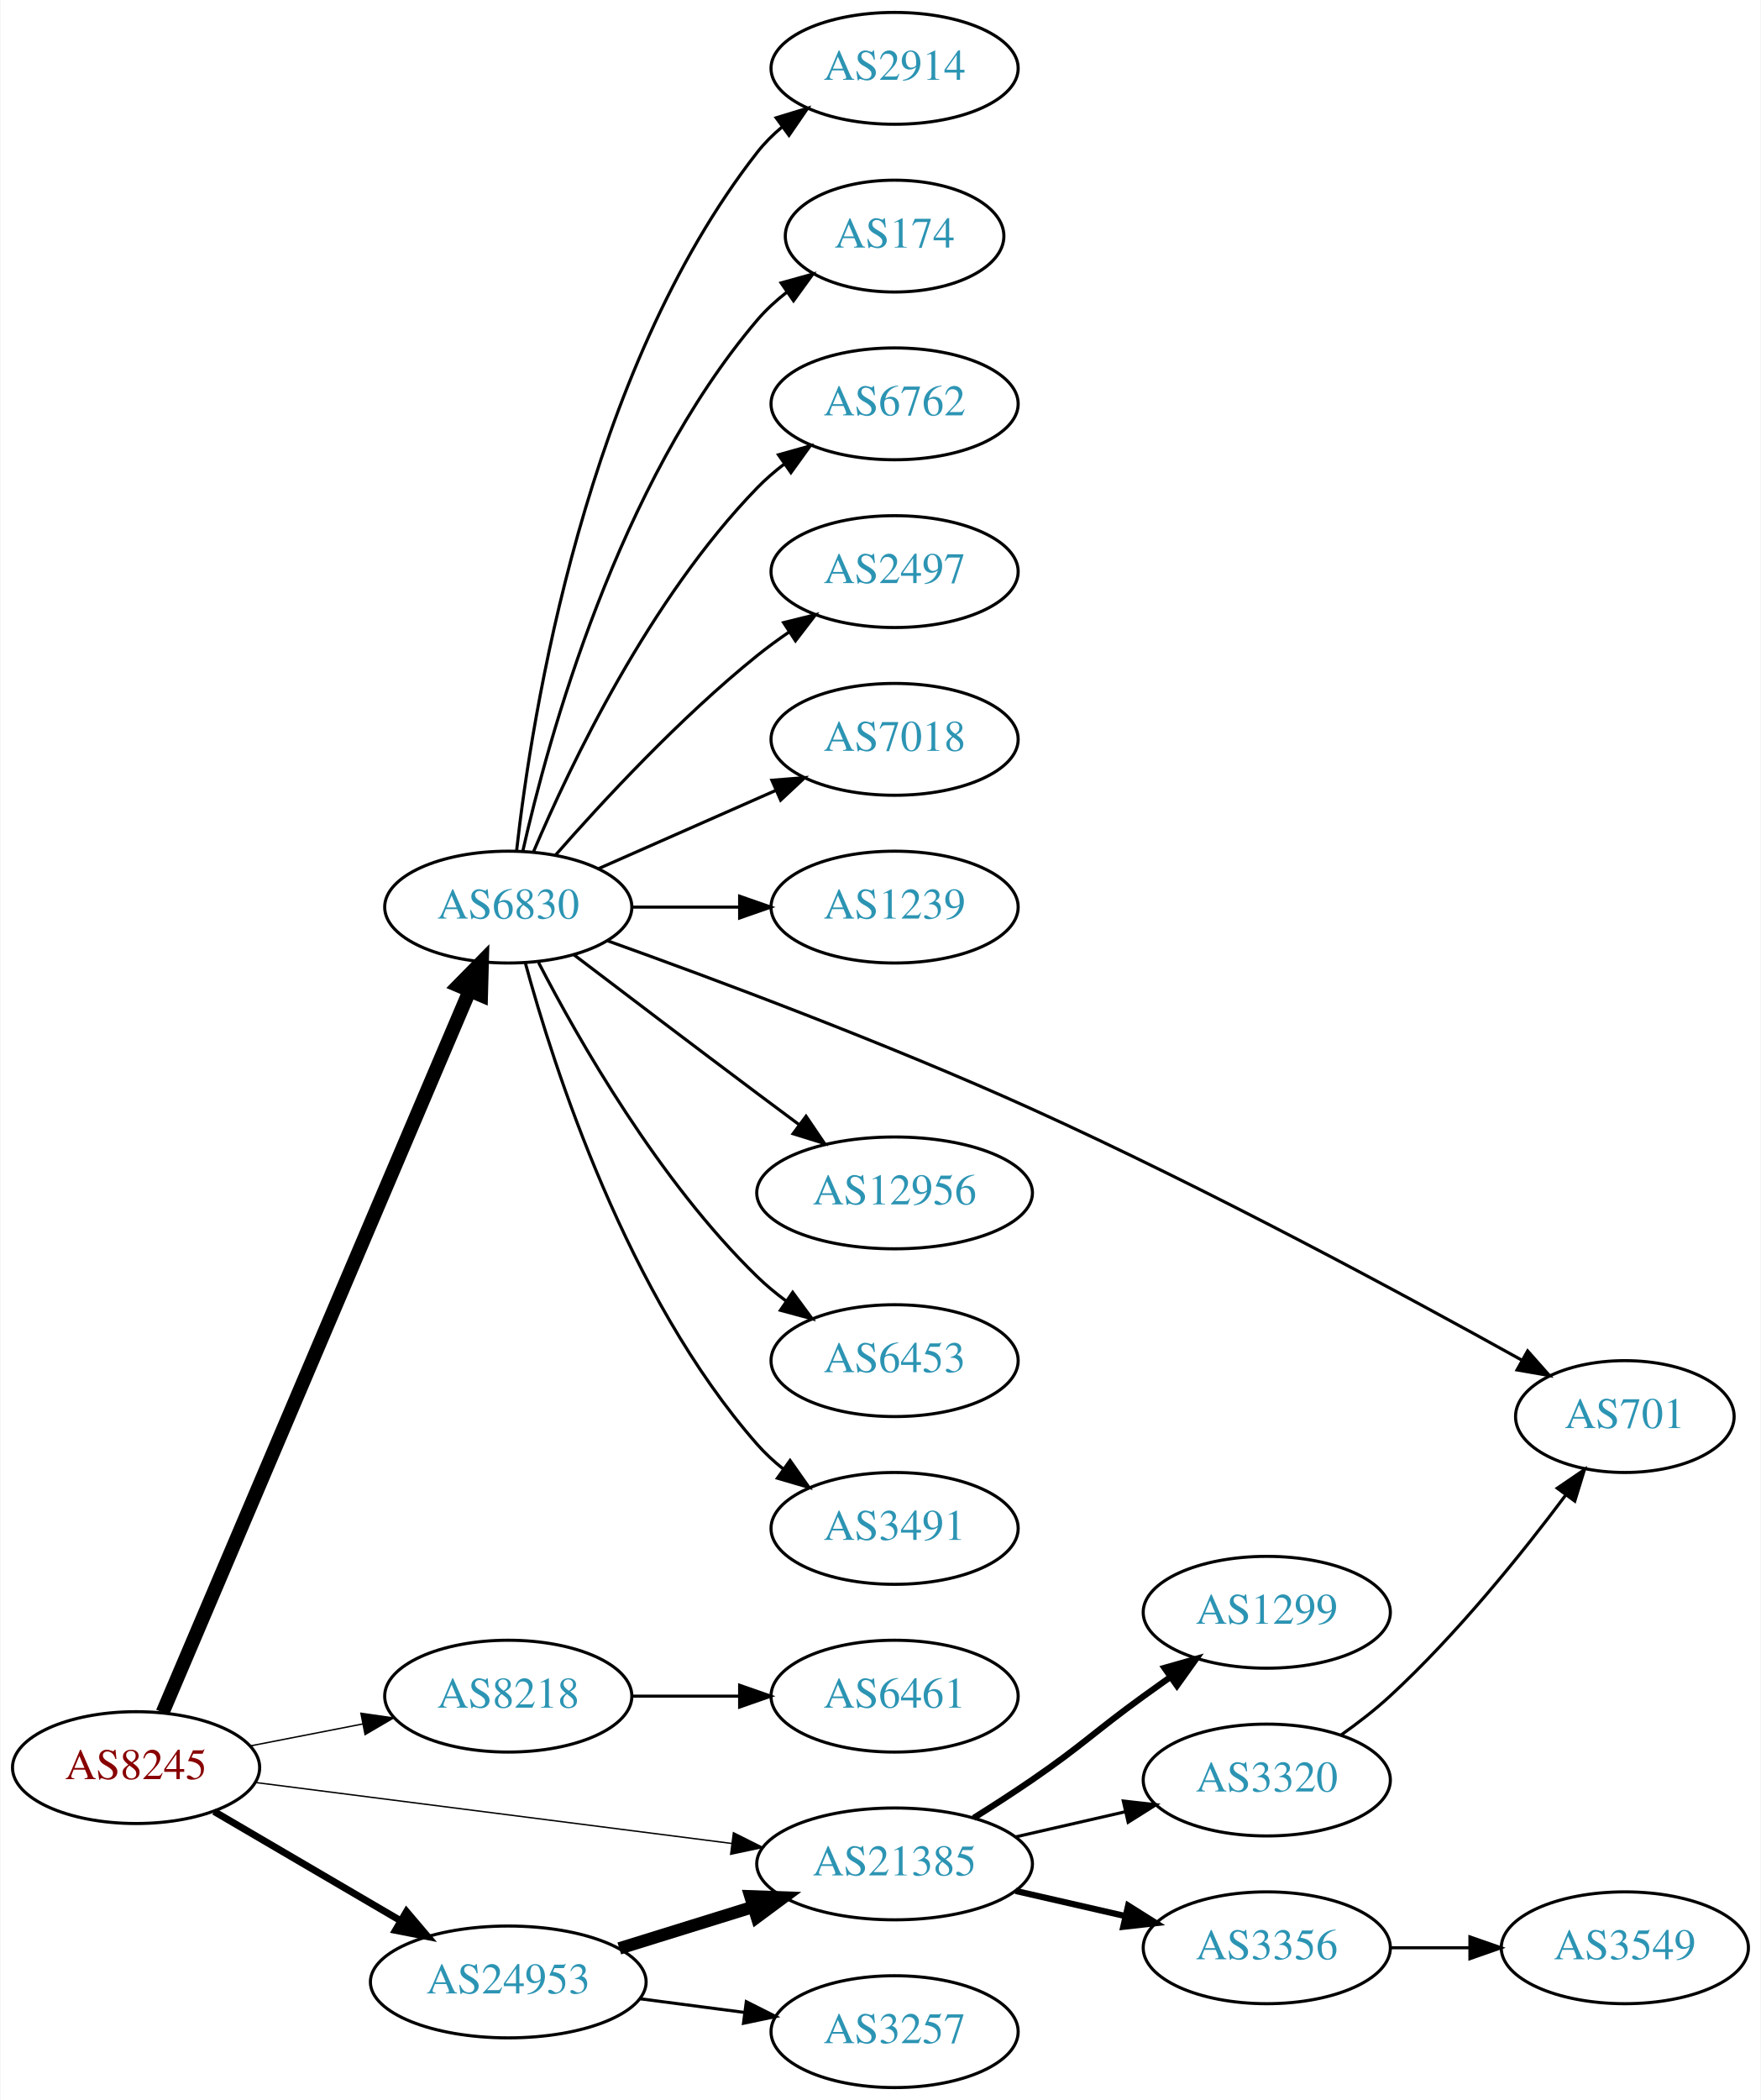
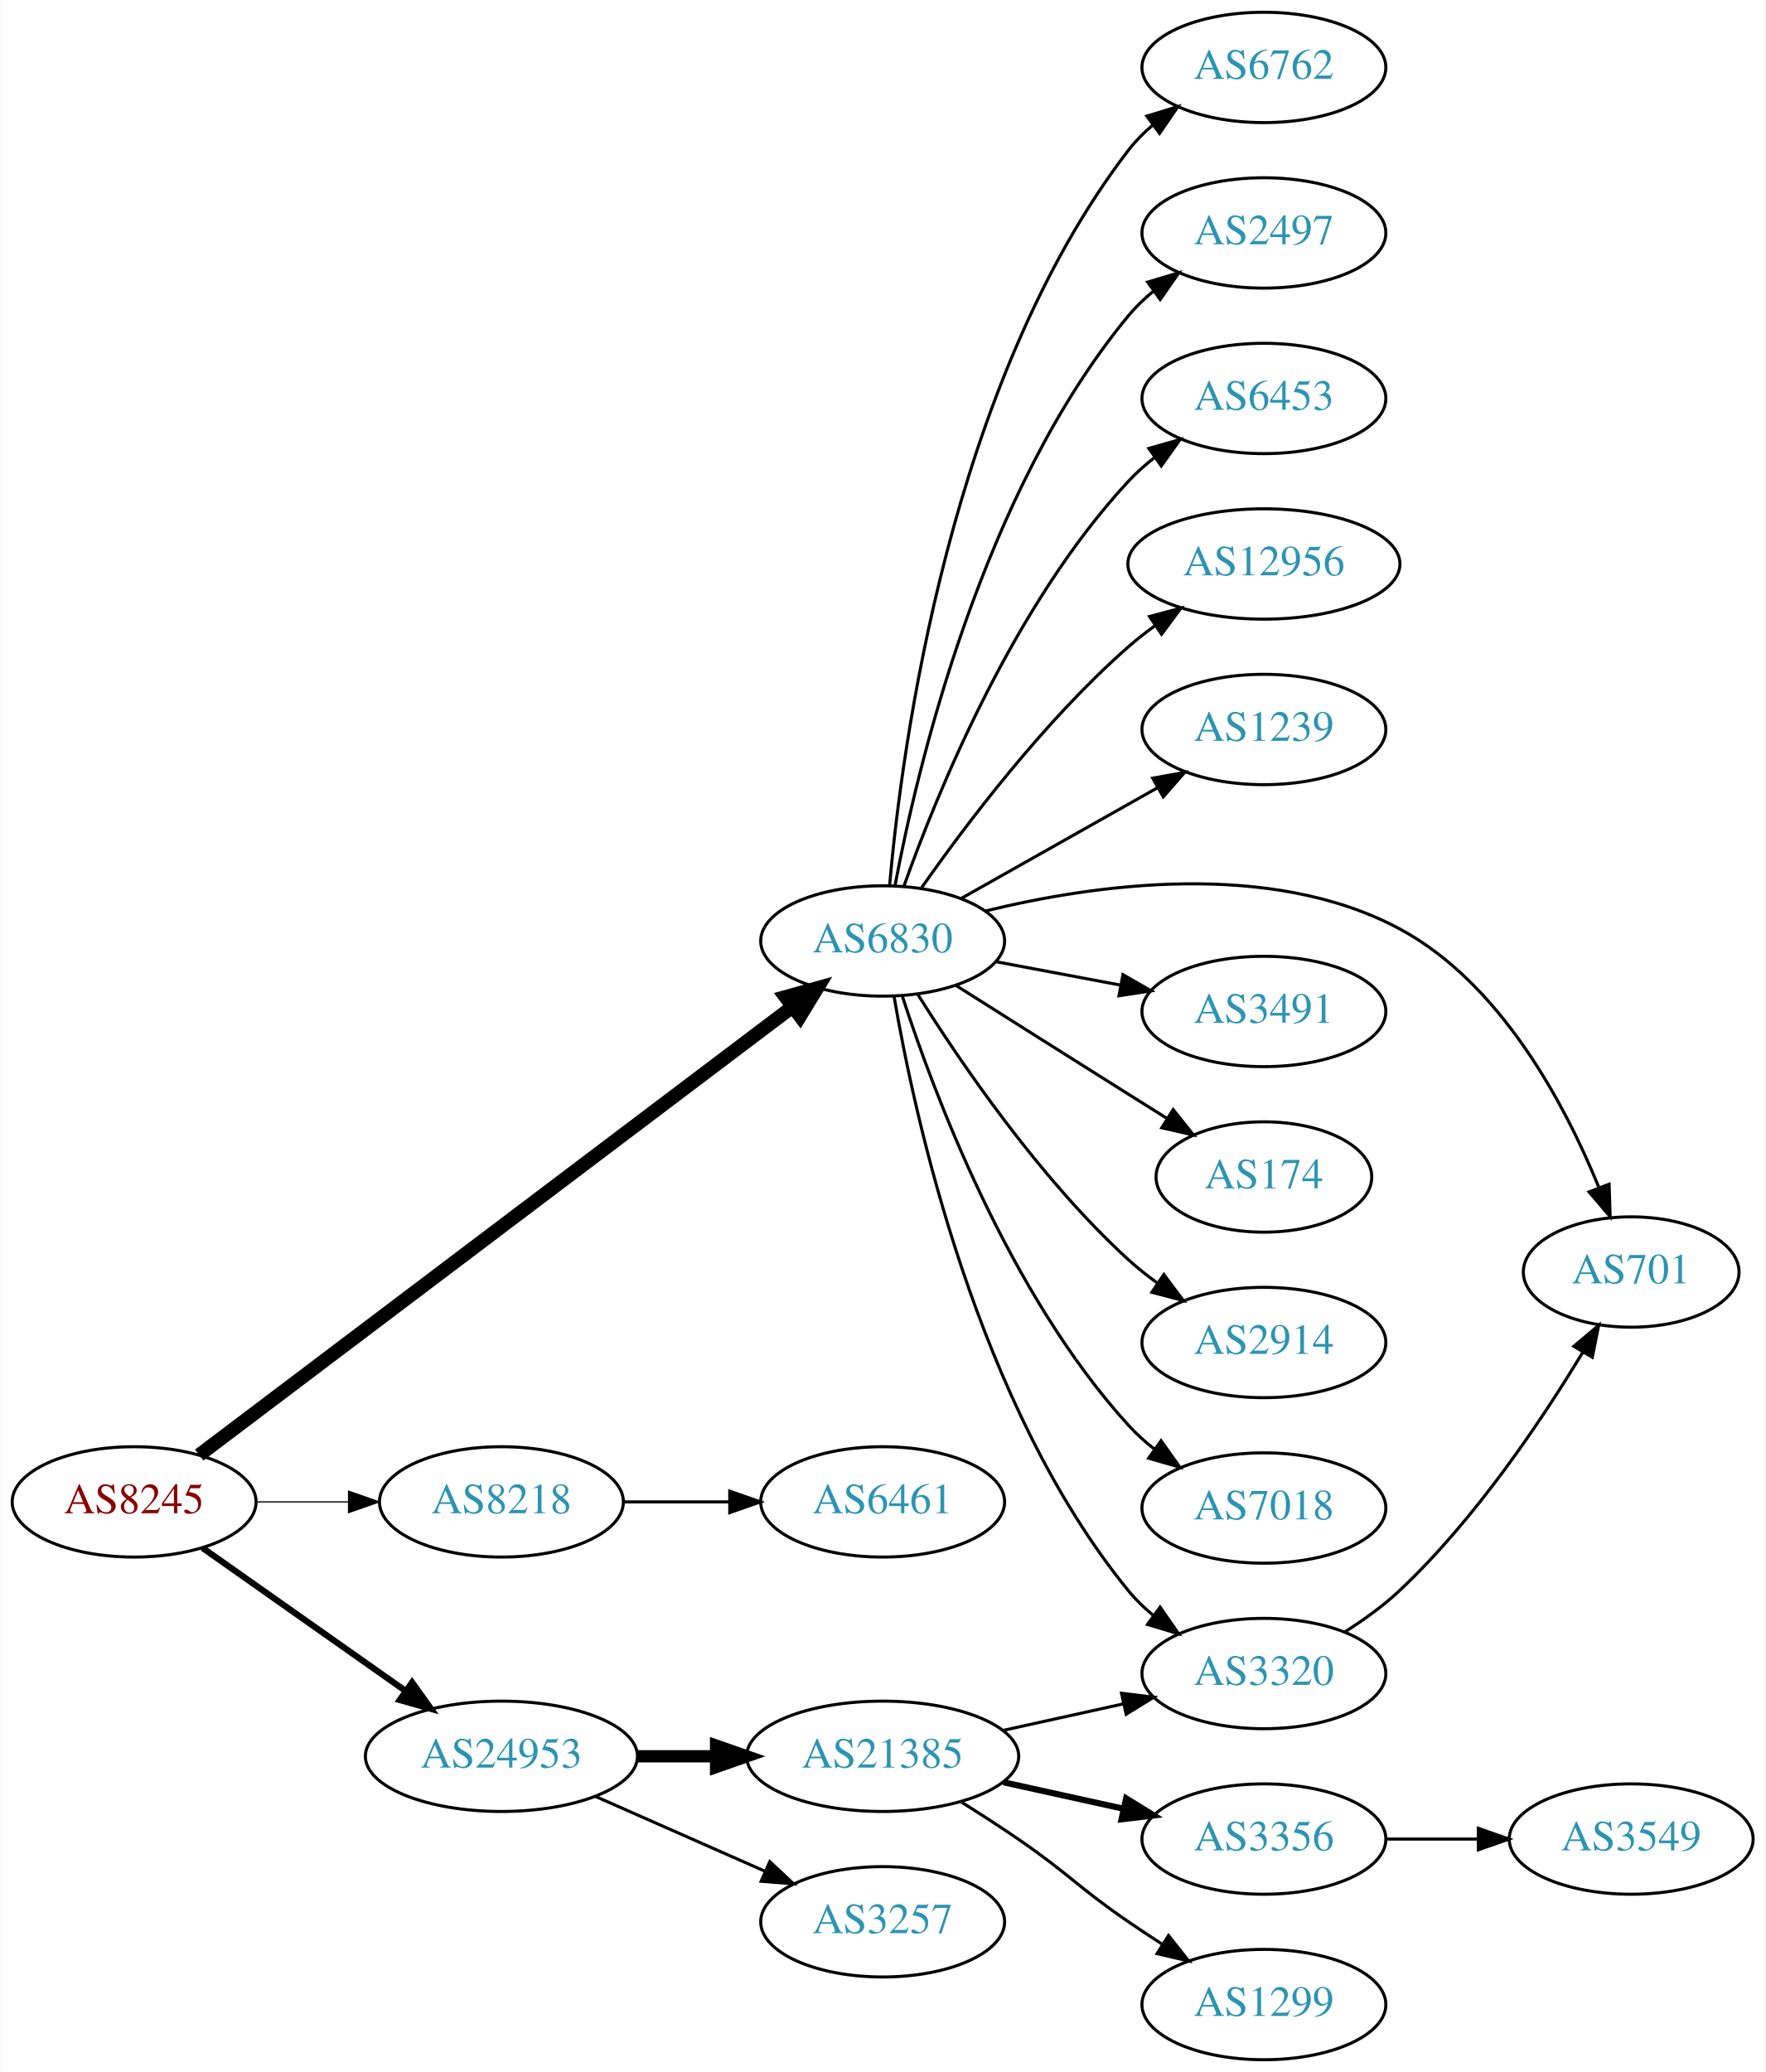
- <svg xmlns="http://www.w3.org/2000/svg" xmlns:xlink="http://www.w3.org/1999/xlink" width="567pt" height="676pt" viewBox="0.00 0.00 566.66 676.00">
+ <svg xmlns="http://www.w3.org/2000/svg" xmlns:xlink="http://www.w3.org/1999/xlink" width="576pt" height="676pt" viewBox="0.00 0.00 575.76 676.00">
  <g id="graph0" class="graph" transform="scale(1 1) rotate(0) translate(4 672)">
-     <polygon fill="white" stroke="none" points="-4,4 -4,-672 562.663,-672 562.663,4 -4,4" />
+     <polygon fill="white" stroke="none" points="-4,4 -4,-672 571.762,-672 571.762,4 -4,4" />
    <g id="node1" class="node">
      <g id="a_node1">
        <a xlink:href="/asn/8245" xlink:title="AS8245 ~ Video-Broadcast GmbH [AT]">
-           <ellipse fill="#ffffff" stroke="black" cx="39.647" cy="-103" rx="39.794" ry="18" />
-           <text text-anchor="middle" x="39.647" y="-99.3" font-family="Times,serif" font-size="14.00" fill="#880000">AS8245</text>
+           <ellipse fill="#ffffff" stroke="black" cx="39.647" cy="-182" rx="39.794" ry="18" />
+           <text text-anchor="middle" x="39.647" y="-178.3" font-family="Times,serif" font-size="14.00" fill="#880000">AS8245</text>
        </a>
      </g>
    </g>
    <g id="node2" class="node">
      <g id="a_node2">
        <a xlink:href="/asn/6830" xlink:title="AS6830 ~ LGI-UPC [AT]">
-           <ellipse fill="#ffffff" stroke="black" cx="159.489" cy="-380" rx="39.794" ry="18" />
-           <text text-anchor="middle" x="159.489" y="-376.3" font-family="Times,serif" font-size="14.00" fill="#2c94b3">AS6830</text>
+           <ellipse fill="#ffffff" stroke="black" cx="283.881" cy="-365" rx="39.794" ry="18" />
+           <text text-anchor="middle" x="283.881" y="-361.3" font-family="Times,serif" font-size="14.00" fill="#2c94b3">AS6830</text>
        </a>
      </g>
    </g>
    <g id="edge1" class="edge">
-       <path fill="none" stroke="black" stroke-width="4.5" d="M48.197,-120.749C68.276,-167.947 123.086,-296.783 147.035,-353.077" />
-       <polygon fill="black" stroke="black" stroke-width="4.5" points="143.463,-354.738 151.001,-362.399 150.71,-351.655 143.463,-354.738" />
+       <path fill="none" stroke="black" stroke-width="4.5" d="M60.883,-197.288C103.986,-229.851 204.953,-306.128 254.475,-343.54" />
+       <polygon fill="black" stroke="black" stroke-width="4.5" points="252.18,-346.741 262.532,-349.627 256.927,-340.457 252.18,-346.741" />
    </g>
    <g id="node3" class="node">
      <g id="a_node3">
        <a xlink:href="/asn/8218" xlink:title="AS8218 ~ legacy Neotelecoms [FR]">
-           <ellipse fill="#ffffff" stroke="black" cx="159.489" cy="-126" rx="39.794" ry="18" />
-           <text text-anchor="middle" x="159.489" y="-122.3" font-family="Times,serif" font-size="14.00" fill="#2c94b3">AS8218</text>
+           <ellipse fill="#ffffff" stroke="black" cx="159.489" cy="-182" rx="39.794" ry="18" />
+           <text text-anchor="middle" x="159.489" y="-178.3" font-family="Times,serif" font-size="14.00" fill="#2c94b3">AS8218</text>
        </a>
      </g>
    </g>
    <g id="edge2" class="edge">
-       <path fill="none" stroke="black" stroke-width="0.45" d="M76.323,-109.963C87.754,-112.194 100.576,-114.697 112.63,-117.049" />
-       <polygon fill="black" stroke="black" stroke-width="0.45" points="112.042,-120.501 122.527,-118.981 113.383,-113.63 112.042,-120.501" />
+       <path fill="none" stroke="black" stroke-width="0.409" d="M79.559,-182C89.112,-182 99.462,-182 109.425,-182" />
+       <polygon fill="black" stroke="black" stroke-width="0.409" points="109.617,-185.5 119.617,-182 109.617,-178.5 109.617,-185.5" />
    </g>
    <g id="node4" class="node">
      <g id="a_node4">
-         <a xlink:href="/asn/21385" xlink:title="AS21385 ~ Trusted Network GmbH [DE]">
-           <ellipse fill="#ffffff" stroke="black" cx="283.881" cy="-72" rx="44.393" ry="18" />
-           <text text-anchor="middle" x="283.881" y="-68.3" font-family="Times,serif" font-size="14.00" fill="#2c94b3">AS21385</text>
+         <a xlink:href="/asn/24953" xlink:title="AS24953 ~ AS MACRO: AS-24953 (customers) [AT]">
+           <ellipse fill="#ffffff" stroke="black" cx="159.489" cy="-99" rx="44.393" ry="18" />
+           <text text-anchor="middle" x="159.489" y="-95.3" font-family="Times,serif" font-size="14.00" fill="#2c94b3">AS24953</text>
        </a>
      </g>
    </g>
    <g id="edge3" class="edge">
-       <path fill="none" stroke="black" stroke-width="0.45" d="M77.965,-98.224C119.051,-92.966 185.371,-84.479 231.387,-78.59" />
-       <polygon fill="black" stroke="black" stroke-width="0.45" points="231.985,-82.042 241.46,-77.301 231.097,-75.099 231.985,-82.042" />
+       <path fill="none" stroke="black" stroke-width="2.045" d="M61.987,-166.969C80.525,-153.913 107.58,-134.857 128.33,-120.242" />
+       <polygon fill="black" stroke="black" stroke-width="2.045" points="130.348,-123.102 136.508,-114.482 126.317,-117.379 130.348,-123.102" />
    </g>
    <g id="node5" class="node">
      <g id="a_node5">
-         <a xlink:href="/asn/24953" xlink:title="AS24953 ~ AS MACRO: AS-24953 (customers) [AT]">
-           <ellipse fill="#ffffff" stroke="black" cx="159.489" cy="-34" rx="44.393" ry="18" />
-           <text text-anchor="middle" x="159.489" y="-30.3" font-family="Times,serif" font-size="14.00" fill="#2c94b3">AS24953</text>
+         <a xlink:href="/asn/6762" xlink:title="AS6762 ~ TELECOM ITALIA SPARKLE S.p.A. [IT]">
+           <ellipse fill="#ffffff" stroke="black" cx="408.273" cy="-650" rx="39.794" ry="18" />
+           <text text-anchor="middle" x="408.273" y="-646.3" font-family="Times,serif" font-size="14.00" fill="#2c94b3">AS6762</text>
        </a>
      </g>
    </g>
    <g id="edge4" class="edge">
-       <path fill="none" stroke="black" stroke-width="2.25" d="M64.778,-88.87C82.101,-78.727 105.674,-64.924 124.844,-53.7" />
-       <polygon fill="black" stroke="black" stroke-width="2.25" points="126.717,-56.66 133.578,-48.586 123.18,-50.619 126.717,-56.66" />
+       <path fill="none" stroke="black" d="M286.15,-383.228C290.133,-428.373 305.852,-547.198 364.077,-623 366.367,-625.981 369.087,-628.716 372.031,-631.205" />
+       <polygon fill="black" stroke="black" points="370.077,-634.113 380.207,-637.218 374.225,-628.474 370.077,-634.113" />
    </g>
    <g id="node6" class="node">
      <g id="a_node6">
-         <a xlink:href="/asn/2914" xlink:title="AS2914 ~ NTT America, Inc. [US]">
-           <ellipse fill="#ffffff" stroke="black" cx="283.881" cy="-650" rx="39.794" ry="18" />
-           <text text-anchor="middle" x="283.881" y="-646.3" font-family="Times,serif" font-size="14.00" fill="#2c94b3">AS2914</text>
+         <a xlink:href="/asn/2497" xlink:title="AS2497 ~ Internet Initiative Japan Inc. [JP]">
+           <ellipse fill="#ffffff" stroke="black" cx="408.273" cy="-596" rx="39.794" ry="18" />
+           <text text-anchor="middle" x="408.273" y="-592.3" font-family="Times,serif" font-size="14.00" fill="#2c94b3">AS2497</text>
        </a>
      </g>
    </g>
    <g id="edge5" class="edge">
-       <path fill="none" stroke="black" d="M162.168,-398.129C166.999,-441.368 184.34,-552.216 239.685,-623 242,-625.961 244.737,-628.683 247.692,-631.164" />
-       <polygon fill="black" stroke="black" points="245.748,-634.078 255.883,-637.165 249.885,-628.432 245.748,-634.078" />
+       <path fill="none" stroke="black" d="M287.904,-383.033C295.079,-421.16 316.244,-511.189 364.077,-569 366.473,-571.896 369.264,-574.574 372.253,-577.028" />
+       <polygon fill="black" stroke="black" points="370.339,-579.963 380.491,-582.992 374.443,-574.293 370.339,-579.963" />
    </g>
    <g id="node7" class="node">
      <g id="a_node7">
-         <a xlink:href="/asn/174" xlink:title="AS174 ~ Cogent Communications [US]">
-           <ellipse fill="#ffffff" stroke="black" cx="283.881" cy="-596" rx="35.194" ry="18" />
-           <text text-anchor="middle" x="283.881" y="-592.3" font-family="Times,serif" font-size="14.00" fill="#2c94b3">AS174</text>
+         <a xlink:href="/asn/6453" xlink:title="AS6453 ~ TATA COMMUNICATIONS (AMERICA) INC [US]">
+           <ellipse fill="#ffffff" stroke="black" cx="408.273" cy="-542" rx="39.794" ry="18" />
+           <text text-anchor="middle" x="408.273" y="-538.3" font-family="Times,serif" font-size="14.00" fill="#2c94b3">AS6453</text>
        </a>
      </g>
    </g>
    <g id="edge6" class="edge">
-       <path fill="none" stroke="black" d="M164.183,-398.075C172.323,-434.148 194.756,-516.14 239.685,-569 242.456,-572.26 245.722,-575.252 249.197,-577.961" />
-       <polygon fill="black" stroke="black" points="247.34,-580.932 257.551,-583.761 251.333,-575.182 247.34,-580.932" />
+       <path fill="none" stroke="black" d="M290.868,-383.027C301.607,-413.221 326.582,-474.668 364.077,-515 366.636,-517.753 369.536,-520.336 372.594,-522.729" />
+       <polygon fill="black" stroke="black" points="370.738,-525.704 380.927,-528.61 374.774,-519.984 370.738,-525.704" />
    </g>
    <g id="node8" class="node">
      <g id="a_node8">
-         <a xlink:href="/asn/6762" xlink:title="AS6762 ~ TELECOM ITALIA SPARKLE S.p.A. [IT]">
-           <ellipse fill="#ffffff" stroke="black" cx="283.881" cy="-542" rx="39.794" ry="18" />
-           <text text-anchor="middle" x="283.881" y="-538.3" font-family="Times,serif" font-size="14.00" fill="#2c94b3">AS6762</text>
+         <a xlink:href="/asn/12956" xlink:title="AS12956 ~ TELXIUS [ES]">
+           <ellipse fill="#ffffff" stroke="black" cx="408.273" cy="-488" rx="44.393" ry="18" />
+           <text text-anchor="middle" x="408.273" y="-484.3" font-family="Times,serif" font-size="14.00" fill="#2c94b3">AS12956</text>
        </a>
      </g>
    </g>
    <g id="edge7" class="edge">
-       <path fill="none" stroke="black" d="M167.68,-397.975C179.446,-425.682 205.021,-479.348 239.685,-515 242.305,-517.695 245.246,-520.239 248.329,-522.608" />
-       <polygon fill="black" stroke="black" points="246.495,-525.597 256.697,-528.455 250.504,-519.859 246.495,-525.597" />
+       <path fill="none" stroke="black" d="M296.591,-382.386C310.902,-402.801 336.622,-436.928 364.077,-461 366.752,-463.345 369.652,-465.619 372.641,-467.788" />
+       <polygon fill="black" stroke="black" points="370.947,-470.868 381.187,-473.588 374.878,-465.076 370.947,-470.868" />
    </g>
    <g id="node9" class="node">
      <g id="a_node9">
-         <a xlink:href="/asn/2497" xlink:title="AS2497 ~ Internet Initiative Japan Inc. [JP]">
-           <ellipse fill="#ffffff" stroke="black" cx="283.881" cy="-488" rx="39.794" ry="18" />
-           <text text-anchor="middle" x="283.881" y="-484.3" font-family="Times,serif" font-size="14.00" fill="#2c94b3">AS2497</text>
+         <a xlink:href="/asn/1239" xlink:title="AS1239 ~ Sprint [US]">
+           <ellipse fill="#ffffff" stroke="black" cx="408.273" cy="-434" rx="39.794" ry="18" />
+           <text text-anchor="middle" x="408.273" y="-430.3" font-family="Times,serif" font-size="14.00" fill="#2c94b3">AS1239</text>
        </a>
      </g>
    </g>
    <g id="edge8" class="edge">
-       <path fill="none" stroke="black" d="M174.641,-396.663C189.743,-413.894 214.864,-441.024 239.685,-461 242.941,-463.62 246.466,-466.192 250.05,-468.646" />
-       <polygon fill="black" stroke="black" points="248.138,-471.577 258.423,-474.121 251.969,-465.719 248.138,-471.577" />
+       <path fill="none" stroke="black" d="M309.355,-378.797C327.745,-389.165 353.157,-403.491 373.484,-414.951" />
+       <polygon fill="black" stroke="black" points="371.993,-418.128 382.423,-419.99 375.43,-412.03 371.993,-418.128" />
    </g>
    <g id="node10" class="node">
      <g id="a_node10">
-         <a xlink:href="/asn/7018" xlink:title="AS7018 ~ AT&amp;T Services, Inc. [US]">
-           <ellipse fill="#ffffff" stroke="black" cx="283.881" cy="-434" rx="39.794" ry="18" />
-           <text text-anchor="middle" x="283.881" y="-430.3" font-family="Times,serif" font-size="14.00" fill="#2c94b3">AS7018</text>
+         <a xlink:href="/asn/3320" xlink:title="AS3320 ~ DTAG [DE]">
+           <ellipse fill="#ffffff" stroke="black" cx="408.273" cy="-126" rx="39.794" ry="18" />
+           <text text-anchor="middle" x="408.273" y="-122.3" font-family="Times,serif" font-size="14.00" fill="#2c94b3">AS3320</text>
        </a>
      </g>
    </g>
    <g id="edge9" class="edge">
-       <path fill="none" stroke="black" d="M188.568,-392.389C205.516,-399.866 227.313,-409.483 245.683,-417.588" />
-       <polygon fill="black" stroke="black" points="244.371,-420.834 254.933,-421.669 247.196,-414.43 244.371,-420.834" />
+       <path fill="none" stroke="black" d="M287.606,-346.861C294.301,-307.596 314.745,-213.405 364.077,-153 366.455,-150.089 369.233,-147.4 372.214,-144.94" />
+       <polygon fill="black" stroke="black" points="374.405,-147.675 380.442,-138.968 370.293,-142.01 374.405,-147.675" />
    </g>
    <g id="node11" class="node">
      <g id="a_node11">
-         <a xlink:href="/asn/1239" xlink:title="AS1239 ~ Sprint [US]">
-           <ellipse fill="#ffffff" stroke="black" cx="283.881" cy="-380" rx="39.794" ry="18" />
-           <text text-anchor="middle" x="283.881" y="-376.3" font-family="Times,serif" font-size="14.00" fill="#2c94b3">AS1239</text>
+         <a xlink:href="/asn/701" xlink:title="AS701 ~ UUNET [US]">
+           <ellipse fill="#ffffff" stroke="black" cx="528.116" cy="-257" rx="35.194" ry="18" />
+           <text text-anchor="middle" x="528.116" y="-253.3" font-family="Times,serif" font-size="14.00" fill="#2c94b3">AS701</text>
        </a>
      </g>
    </g>
    <g id="edge10" class="edge">
-       <path fill="none" stroke="black" d="M199.215,-380C210.153,-380 222.204,-380 233.67,-380" />
-       <polygon fill="black" stroke="black" points="233.987,-383.5 243.987,-380 233.987,-376.5 233.987,-383.5" />
+       <path fill="none" stroke="black" d="M317.306,-374.747C352.751,-383.449 410.132,-391.662 452.469,-369 485.534,-351.302 506.48,-311.773 517.506,-284.743" />
+       <polygon fill="black" stroke="black" points="520.905,-285.656 521.251,-275.067 514.377,-283.13 520.905,-285.656" />
    </g>
    <g id="node12" class="node">
      <g id="a_node12">
-         <a xlink:href="/asn/701" xlink:title="AS701 ~ UUNET [US]">
-           <ellipse fill="#ffffff" stroke="black" cx="519.017" cy="-216" rx="35.194" ry="18" />
-           <text text-anchor="middle" x="519.017" y="-212.3" font-family="Times,serif" font-size="14.00" fill="#2c94b3">AS701</text>
+         <a xlink:href="/asn/3491" xlink:title="AS3491 ~ PCCW Global, Inc. [US]">
+           <ellipse fill="#ffffff" stroke="black" cx="408.273" cy="-342" rx="39.794" ry="18" />
+           <text text-anchor="middle" x="408.273" y="-338.3" font-family="Times,serif" font-size="14.00" fill="#2c94b3">AS3491</text>
        </a>
      </g>
    </g>
    <g id="edge11" class="edge">
-       <path fill="none" stroke="black" d="M191.491,-369.141C225.45,-356.978 281.314,-336.178 328.077,-315 384.756,-289.332 448.484,-254.926 485.835,-234.168" />
-       <polygon fill="black" stroke="black" points="487.715,-237.128 494.742,-229.199 484.304,-231.015 487.715,-237.128" />
+       <path fill="none" stroke="black" d="M320.941,-358.224C333.64,-355.837 348.087,-353.122 361.481,-350.605" />
+       <polygon fill="black" stroke="black" points="362.29,-354.015 371.471,-348.728 360.997,-347.135 362.29,-354.015" />
    </g>
    <g id="node13" class="node">
      <g id="a_node13">
-         <a xlink:href="/asn/12956" xlink:title="AS12956 ~ TELXIUS [ES]">
-           <ellipse fill="#ffffff" stroke="black" cx="283.881" cy="-288" rx="44.393" ry="18" />
-           <text text-anchor="middle" x="283.881" y="-284.3" font-family="Times,serif" font-size="14.00" fill="#2c94b3">AS12956</text>
+         <a xlink:href="/asn/174" xlink:title="AS174 ~ Cogent Communications [US]">
+           <ellipse fill="#ffffff" stroke="black" cx="408.273" cy="-288" rx="35.194" ry="18" />
+           <text text-anchor="middle" x="408.273" y="-284.3" font-family="Times,serif" font-size="14.00" fill="#2c94b3">AS174</text>
        </a>
      </g>
    </g>
    <g id="edge12" class="edge">
-       <path fill="none" stroke="black" d="M180.625,-364.65C196.605,-352.492 219.53,-335.1 239.685,-320 244.073,-316.712 248.722,-313.248 253.282,-309.862" />
-       <polygon fill="black" stroke="black" points="255.367,-312.673 261.315,-303.906 251.198,-307.05 255.367,-312.673" />
+       <path fill="none" stroke="black" d="M307.737,-350.532C323.547,-340.533 345.076,-326.936 364.077,-315 368.168,-312.43 372.48,-309.728 376.732,-307.066" />
+       <polygon fill="black" stroke="black" points="378.664,-309.986 385.286,-301.716 374.952,-304.051 378.664,-309.986" />
    </g>
    <g id="node14" class="node">
      <g id="a_node14">
-         <a xlink:href="/asn/6453" xlink:title="AS6453 ~ TATA COMMUNICATIONS (AMERICA) INC [US]">
-           <ellipse fill="#ffffff" stroke="black" cx="283.881" cy="-234" rx="39.794" ry="18" />
-           <text text-anchor="middle" x="283.881" y="-230.3" font-family="Times,serif" font-size="14.00" fill="#2c94b3">AS6453</text>
+         <a xlink:href="/asn/2914" xlink:title="AS2914 ~ NTT America, Inc. [US]">
+           <ellipse fill="#ffffff" stroke="black" cx="408.273" cy="-234" rx="39.794" ry="18" />
+           <text text-anchor="middle" x="408.273" y="-230.3" font-family="Times,serif" font-size="14.00" fill="#2c94b3">AS2914</text>
        </a>
      </g>
    </g>
    <g id="edge13" class="edge">
-       <path fill="none" stroke="black" d="M169.243,-362.164C182.093,-337.292 208.007,-291.786 239.685,-261 242.529,-258.236 245.702,-255.612 249.002,-253.163" />
-       <polygon fill="black" stroke="black" points="251.068,-255.991 257.349,-247.459 247.118,-250.212 251.068,-255.991" />
+       <path fill="none" stroke="black" d="M295.309,-347.634C309.098,-325.648 335.065,-287.454 364.077,-261 367.008,-258.328 370.237,-255.763 373.571,-253.351" />
+       <polygon fill="black" stroke="black" points="375.627,-256.186 381.961,-247.692 371.713,-250.382 375.627,-256.186" />
    </g>
    <g id="node15" class="node">
      <g id="a_node15">
-         <a xlink:href="/asn/3491" xlink:title="AS3491 ~ PCCW Global, Inc. [US]">
-           <ellipse fill="#ffffff" stroke="black" cx="283.881" cy="-180" rx="39.794" ry="18" />
-           <text text-anchor="middle" x="283.881" y="-176.3" font-family="Times,serif" font-size="14.00" fill="#2c94b3">AS3491</text>
+         <a xlink:href="/asn/7018" xlink:title="AS7018 ~ AT&amp;T Services, Inc. [US]">
+           <ellipse fill="#ffffff" stroke="black" cx="408.273" cy="-180" rx="39.794" ry="18" />
+           <text text-anchor="middle" x="408.273" y="-176.3" font-family="Times,serif" font-size="14.00" fill="#2c94b3">AS7018</text>
        </a>
      </g>
    </g>
    <g id="edge14" class="edge">
-       <path fill="none" stroke="black" d="M164.944,-362.166C174.087,-328.521 197.722,-254.774 239.685,-207 242.166,-204.176 245.013,-201.546 248.037,-199.122" />
-       <polygon fill="black" stroke="black" points="250.223,-201.862 256.324,-193.2 246.153,-196.167 250.223,-201.862" />
+       <path fill="none" stroke="black" d="M290.295,-347.01C300.479,-315.568 325.043,-249.888 364.077,-207 366.607,-204.22 369.488,-201.619 372.533,-199.215" />
+       <polygon fill="black" stroke="black" points="374.715,-201.958 380.849,-193.319 370.667,-196.247 374.715,-201.958" />
    </g>
    <g id="node16" class="node">
      <g id="a_node16">
        <a xlink:href="/asn/6461" xlink:title="AS6461 ~ Zayo Bandwidth [US]">
-           <ellipse fill="#ffffff" stroke="black" cx="283.881" cy="-126" rx="39.794" ry="18" />
-           <text text-anchor="middle" x="283.881" y="-122.3" font-family="Times,serif" font-size="14.00" fill="#2c94b3">AS6461</text>
+           <ellipse fill="#ffffff" stroke="black" cx="283.881" cy="-182" rx="39.794" ry="18" />
+           <text text-anchor="middle" x="283.881" y="-178.3" font-family="Times,serif" font-size="14.00" fill="#2c94b3">AS6461</text>
        </a>
      </g>
    </g>
    <g id="edge15" class="edge">
-       <path fill="none" stroke="black" d="M199.215,-126C210.153,-126 222.204,-126 233.67,-126" />
-       <polygon fill="black" stroke="black" points="233.987,-129.5 243.987,-126 233.987,-122.5 233.987,-129.5" />
+       <path fill="none" stroke="black" d="M199.215,-182C210.153,-182 222.204,-182 233.67,-182" />
+       <polygon fill="black" stroke="black" points="233.987,-185.5 243.987,-182 233.987,-178.5 233.987,-185.5" />
    </g>
    <g id="node17" class="node">
      <g id="a_node17">
-         <a xlink:href="/asn/1299" xlink:title="AS1299 ~ Telia Carrier [EU]">
-           <ellipse fill="#ffffff" stroke="black" cx="403.724" cy="-153" rx="39.794" ry="18" />
-           <text text-anchor="middle" x="403.724" y="-149.3" font-family="Times,serif" font-size="14.00" fill="#2c94b3">AS1299</text>
+         <a xlink:href="/asn/21385" xlink:title="AS21385 ~ Trusted Network GmbH [DE]">
+           <ellipse fill="#ffffff" stroke="black" cx="283.881" cy="-99" rx="44.393" ry="18" />
+           <text text-anchor="middle" x="283.881" y="-95.3" font-family="Times,serif" font-size="14.00" fill="#2c94b3">AS21385</text>
        </a>
      </g>
    </g>
    <g id="edge16" class="edge">
-       <path fill="none" stroke="black" stroke-width="2" d="M309.332,-86.78C315.515,-90.655 322.096,-94.899 328.077,-99 344.572,-110.311 347.877,-114.271 364.077,-126 366.88,-128.029 369.812,-130.125 372.752,-132.21" />
-       <polygon fill="black" stroke="black" stroke-width="2" points="370.775,-135.097 380.967,-137.991 374.803,-129.373 370.775,-135.097" />
+       <path fill="none" stroke="black" stroke-width="4" d="M203.985,-99C212.191,-99 220.862,-99 229.334,-99" />
+       <polygon fill="black" stroke="black" stroke-width="4" points="229.526,-102.5 239.526,-99 229.526,-95.5 229.526,-102.5" />
    </g>
    <g id="node18" class="node">
      <g id="a_node18">
-         <a xlink:href="/asn/3356" xlink:title="AS3356 ~ Level 3 Parent, LLC [US]">
-           <ellipse fill="#ffffff" stroke="black" cx="403.724" cy="-45" rx="39.794" ry="18" />
-           <text text-anchor="middle" x="403.724" y="-41.3" font-family="Times,serif" font-size="14.00" fill="#2c94b3">AS3356</text>
+         <a xlink:href="/asn/3257" xlink:title="AS3257 ~ GTT [DE]">
+           <ellipse fill="#ffffff" stroke="black" cx="283.881" cy="-45" rx="39.794" ry="18" />
+           <text text-anchor="middle" x="283.881" y="-41.3" font-family="Times,serif" font-size="14.00" fill="#2c94b3">AS3257</text>
        </a>
      </g>
    </g>
    <g id="edge17" class="edge">
-       <path fill="none" stroke="black" stroke-width="2" d="M322.816,-63.308C334.057,-60.733 346.469,-57.889 358.092,-55.226" />
-       <polygon fill="black" stroke="black" stroke-width="2" points="359.088,-58.589 368.054,-52.944 357.525,-51.765 359.088,-58.589" />
+       <path fill="none" stroke="black" d="M190.117,-85.928C206.711,-78.606 227.571,-69.403 245.304,-61.579" />
+       <polygon fill="black" stroke="black" points="247.051,-64.634 254.788,-57.395 244.226,-58.23 247.051,-64.634" />
+     </g>
+     <g id="edge22" class="edge">
+       <path fill="none" stroke="black" d="M434.683,-139.588C440.848,-143.485 447.18,-148.039 452.469,-153 477.116,-176.12 498.818,-208.464 512.379,-230.919" />
+       <polygon fill="black" stroke="black" points="509.403,-232.763 517.507,-239.588 515.428,-229.199 509.403,-232.763" />
+     </g>
+     <g id="edge20" class="edge">
+       <path fill="none" stroke="black" d="M323.271,-107.469C335.662,-110.202 349.509,-113.257 362.329,-116.085" />
+       <polygon fill="black" stroke="black" points="361.825,-119.558 372.344,-118.295 363.333,-112.722 361.825,-119.558" />
    </g>
    <g id="node19" class="node">
      <g id="a_node19">
-         <a xlink:href="/asn/3320" xlink:title="AS3320 ~ DTAG [DE]">
-           <ellipse fill="#ffffff" stroke="black" cx="403.724" cy="-99" rx="39.794" ry="18" />
-           <text text-anchor="middle" x="403.724" y="-95.3" font-family="Times,serif" font-size="14.00" fill="#2c94b3">AS3320</text>
+         <a xlink:href="/asn/3356" xlink:title="AS3356 ~ Level 3 Parent, LLC [US]">
+           <ellipse fill="#ffffff" stroke="black" cx="408.273" cy="-72" rx="39.794" ry="18" />
+           <text text-anchor="middle" x="408.273" y="-68.3" font-family="Times,serif" font-size="14.00" fill="#2c94b3">AS3356</text>
        </a>
      </g>
    </g>
    <g id="edge18" class="edge">
-       <path fill="none" stroke="black" d="M322.816,-80.692C334.057,-83.267 346.469,-86.111 358.092,-88.774" />
-       <polygon fill="black" stroke="black" points="357.525,-92.235 368.054,-91.056 359.088,-85.412 357.525,-92.235" />
-     </g>
-     <g id="edge20" class="edge">
-       <path fill="none" stroke="black" stroke-width="4" d="M195.234,-44.788C208.671,-48.959 224.214,-53.785 238.447,-58.204" />
-       <polygon fill="black" stroke="black" stroke-width="4" points="237.461,-61.563 248.049,-61.185 239.537,-54.878 237.461,-61.563" />
+       <path fill="none" stroke="black" stroke-width="2" d="M323.271,-90.531C335.662,-87.798 349.509,-84.743 362.329,-81.915" />
+       <polygon fill="black" stroke="black" stroke-width="2" points="363.333,-85.278 372.344,-79.706 361.825,-78.442 363.333,-85.278" />
    </g>
    <g id="node20" class="node">
      <g id="a_node20">
-         <a xlink:href="/asn/3257" xlink:title="AS3257 ~ GTT [DE]">
-           <ellipse fill="#ffffff" stroke="black" cx="283.881" cy="-18" rx="39.794" ry="18" />
-           <text text-anchor="middle" x="283.881" y="-14.3" font-family="Times,serif" font-size="14.00" fill="#2c94b3">AS3257</text>
+         <a xlink:href="/asn/1299" xlink:title="AS1299 ~ Telia Carrier [EU]">
+           <ellipse fill="#ffffff" stroke="black" cx="408.273" cy="-18" rx="39.794" ry="18" />
+           <text text-anchor="middle" x="408.273" y="-14.3" font-family="Times,serif" font-size="14.00" fill="#2c94b3">AS1299</text>
        </a>
      </g>
    </g>
    <g id="edge19" class="edge">
-       <path fill="none" stroke="black" d="M201.925,-28.583C212.757,-27.167 224.514,-25.63 235.623,-24.178" />
-       <polygon fill="black" stroke="black" points="236.137,-27.641 245.599,-22.874 235.229,-20.7 236.137,-27.641" />
+       <path fill="none" stroke="black" d="M309.332,-84.22C315.515,-80.345 322.096,-76.101 328.077,-72 344.572,-60.69 347.583,-56.31 364.077,-45 367.606,-42.581 371.343,-40.111 375.084,-37.698" />
+       <polygon fill="black" stroke="black" points="377.156,-40.529 383.725,-32.216 373.406,-34.618 377.156,-40.529" />
    </g>
    <g id="node21" class="node">
      <g id="a_node21">
        <a xlink:href="/asn/3549" xlink:title="AS3549 ~ Level 3 Parent, LLC [US]">
-           <ellipse fill="#ffffff" stroke="black" cx="519.017" cy="-45" rx="39.794" ry="18" />
-           <text text-anchor="middle" x="519.017" y="-41.3" font-family="Times,serif" font-size="14.00" fill="#2c94b3">AS3549</text>
+           <ellipse fill="#ffffff" stroke="black" cx="528.116" cy="-72" rx="39.794" ry="18" />
+           <text text-anchor="middle" x="528.116" y="-68.3" font-family="Times,serif" font-size="14.00" fill="#2c94b3">AS3549</text>
        </a>
      </g>
    </g>
    <g id="edge21" class="edge">
-       <path fill="none" stroke="black" d="M443.396,-45C451.599,-45 460.363,-45 468.895,-45" />
-       <polygon fill="black" stroke="black" points="469.134,-48.5 479.134,-45 469.134,-41.5 469.134,-48.5" />
-     </g>
-     <g id="edge22" class="edge">
-       <path fill="none" stroke="black" d="M427.576,-113.449C432.973,-117.265 438.553,-121.565 443.37,-126 464.869,-145.793 485.793,-171.784 499.99,-190.744" />
-       <polygon fill="black" stroke="black" points="497.264,-192.945 506.018,-198.913 502.897,-188.788 497.264,-192.945" />
+       <path fill="none" stroke="black" d="M448.186,-72C457.739,-72 468.089,-72 478.052,-72" />
+       <polygon fill="black" stroke="black" points="478.244,-75.5 488.244,-72 478.244,-68.5 478.244,-75.5" />
    </g>
  </g>
</svg>
